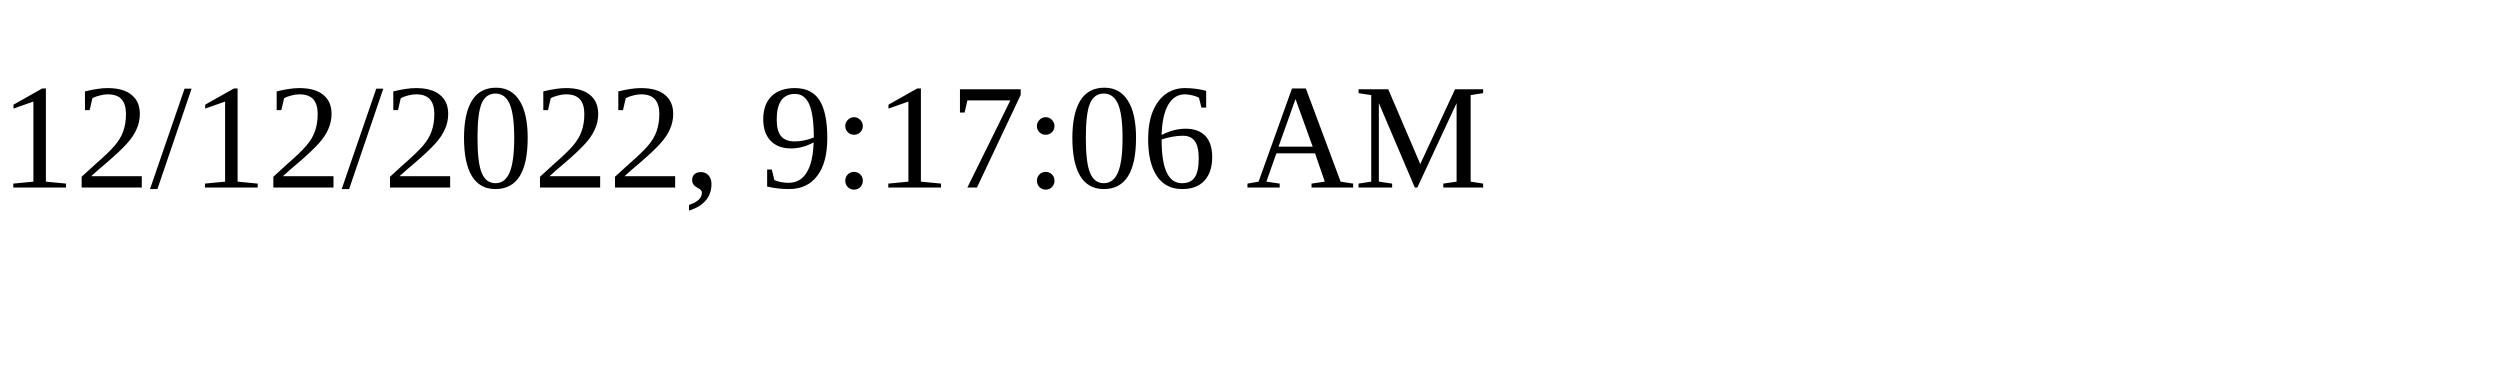
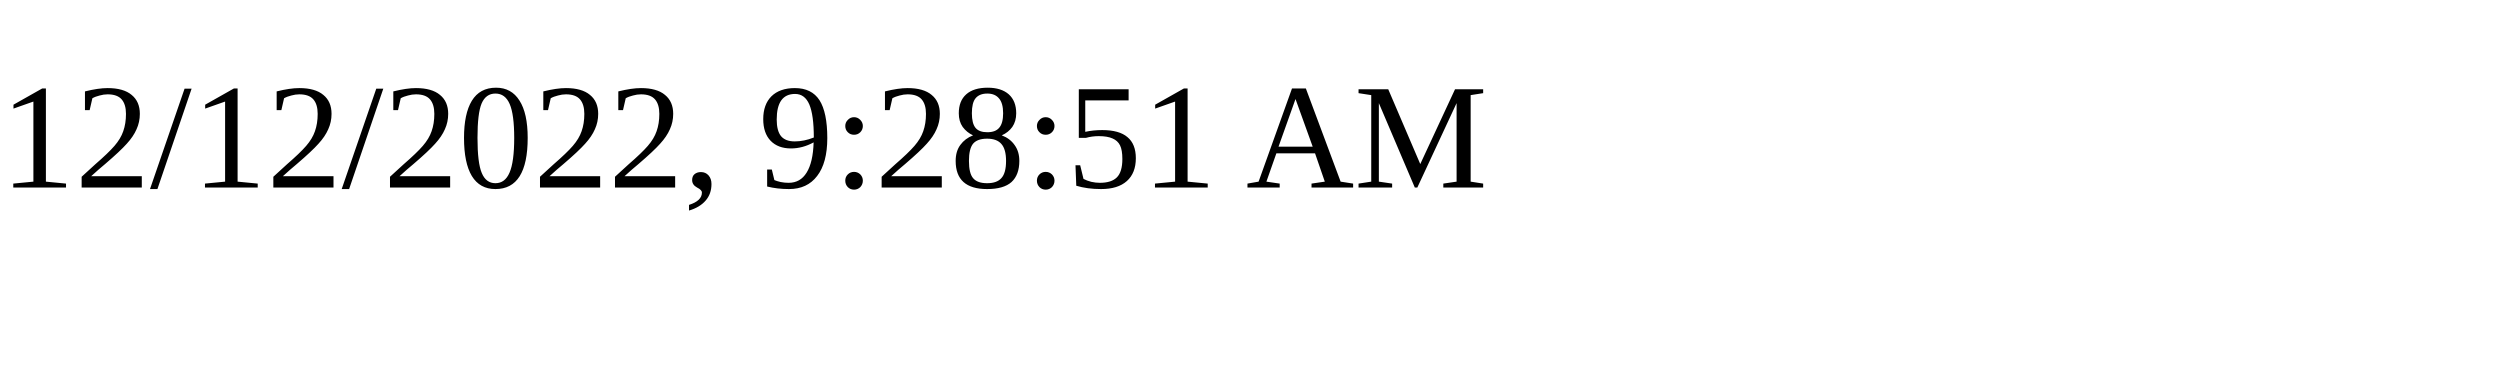
<svg xmlns="http://www.w3.org/2000/svg" height="30" width="200">
-   <text x="0" y="15">12/12/2022, 9:17:06 AM</text>
+   <text x="0" y="15">12/12/2022, 9:28:51 AM</text>
</svg>
